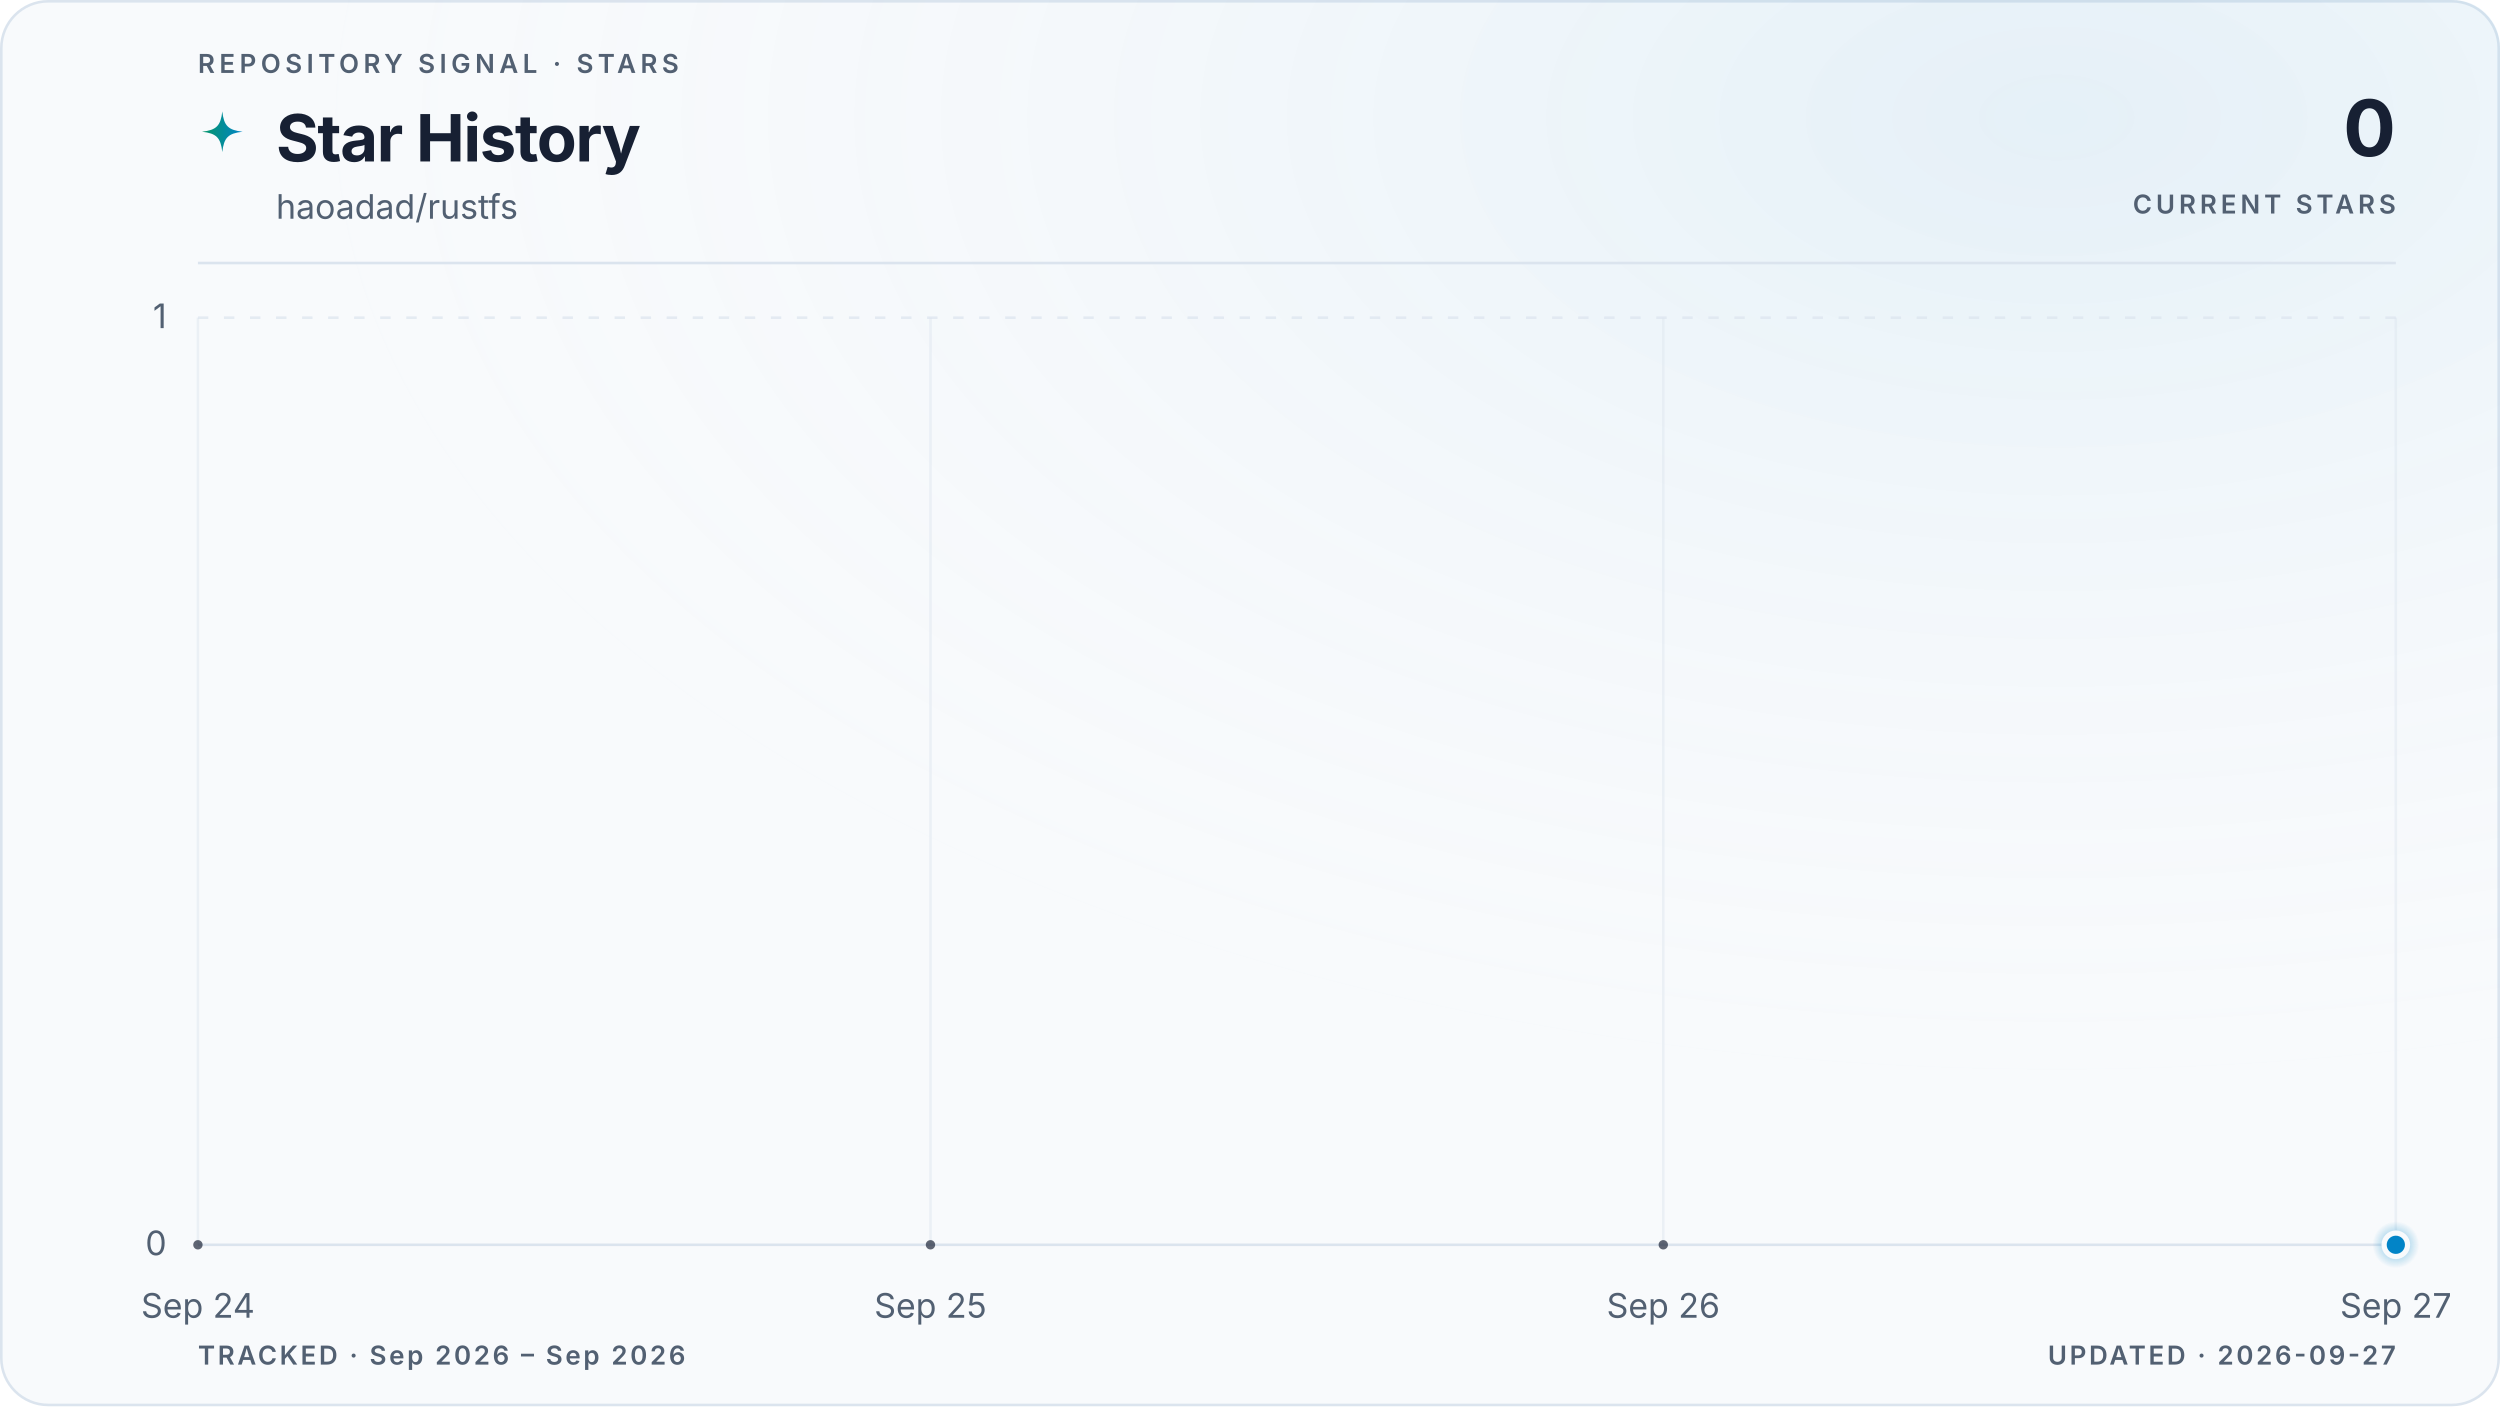
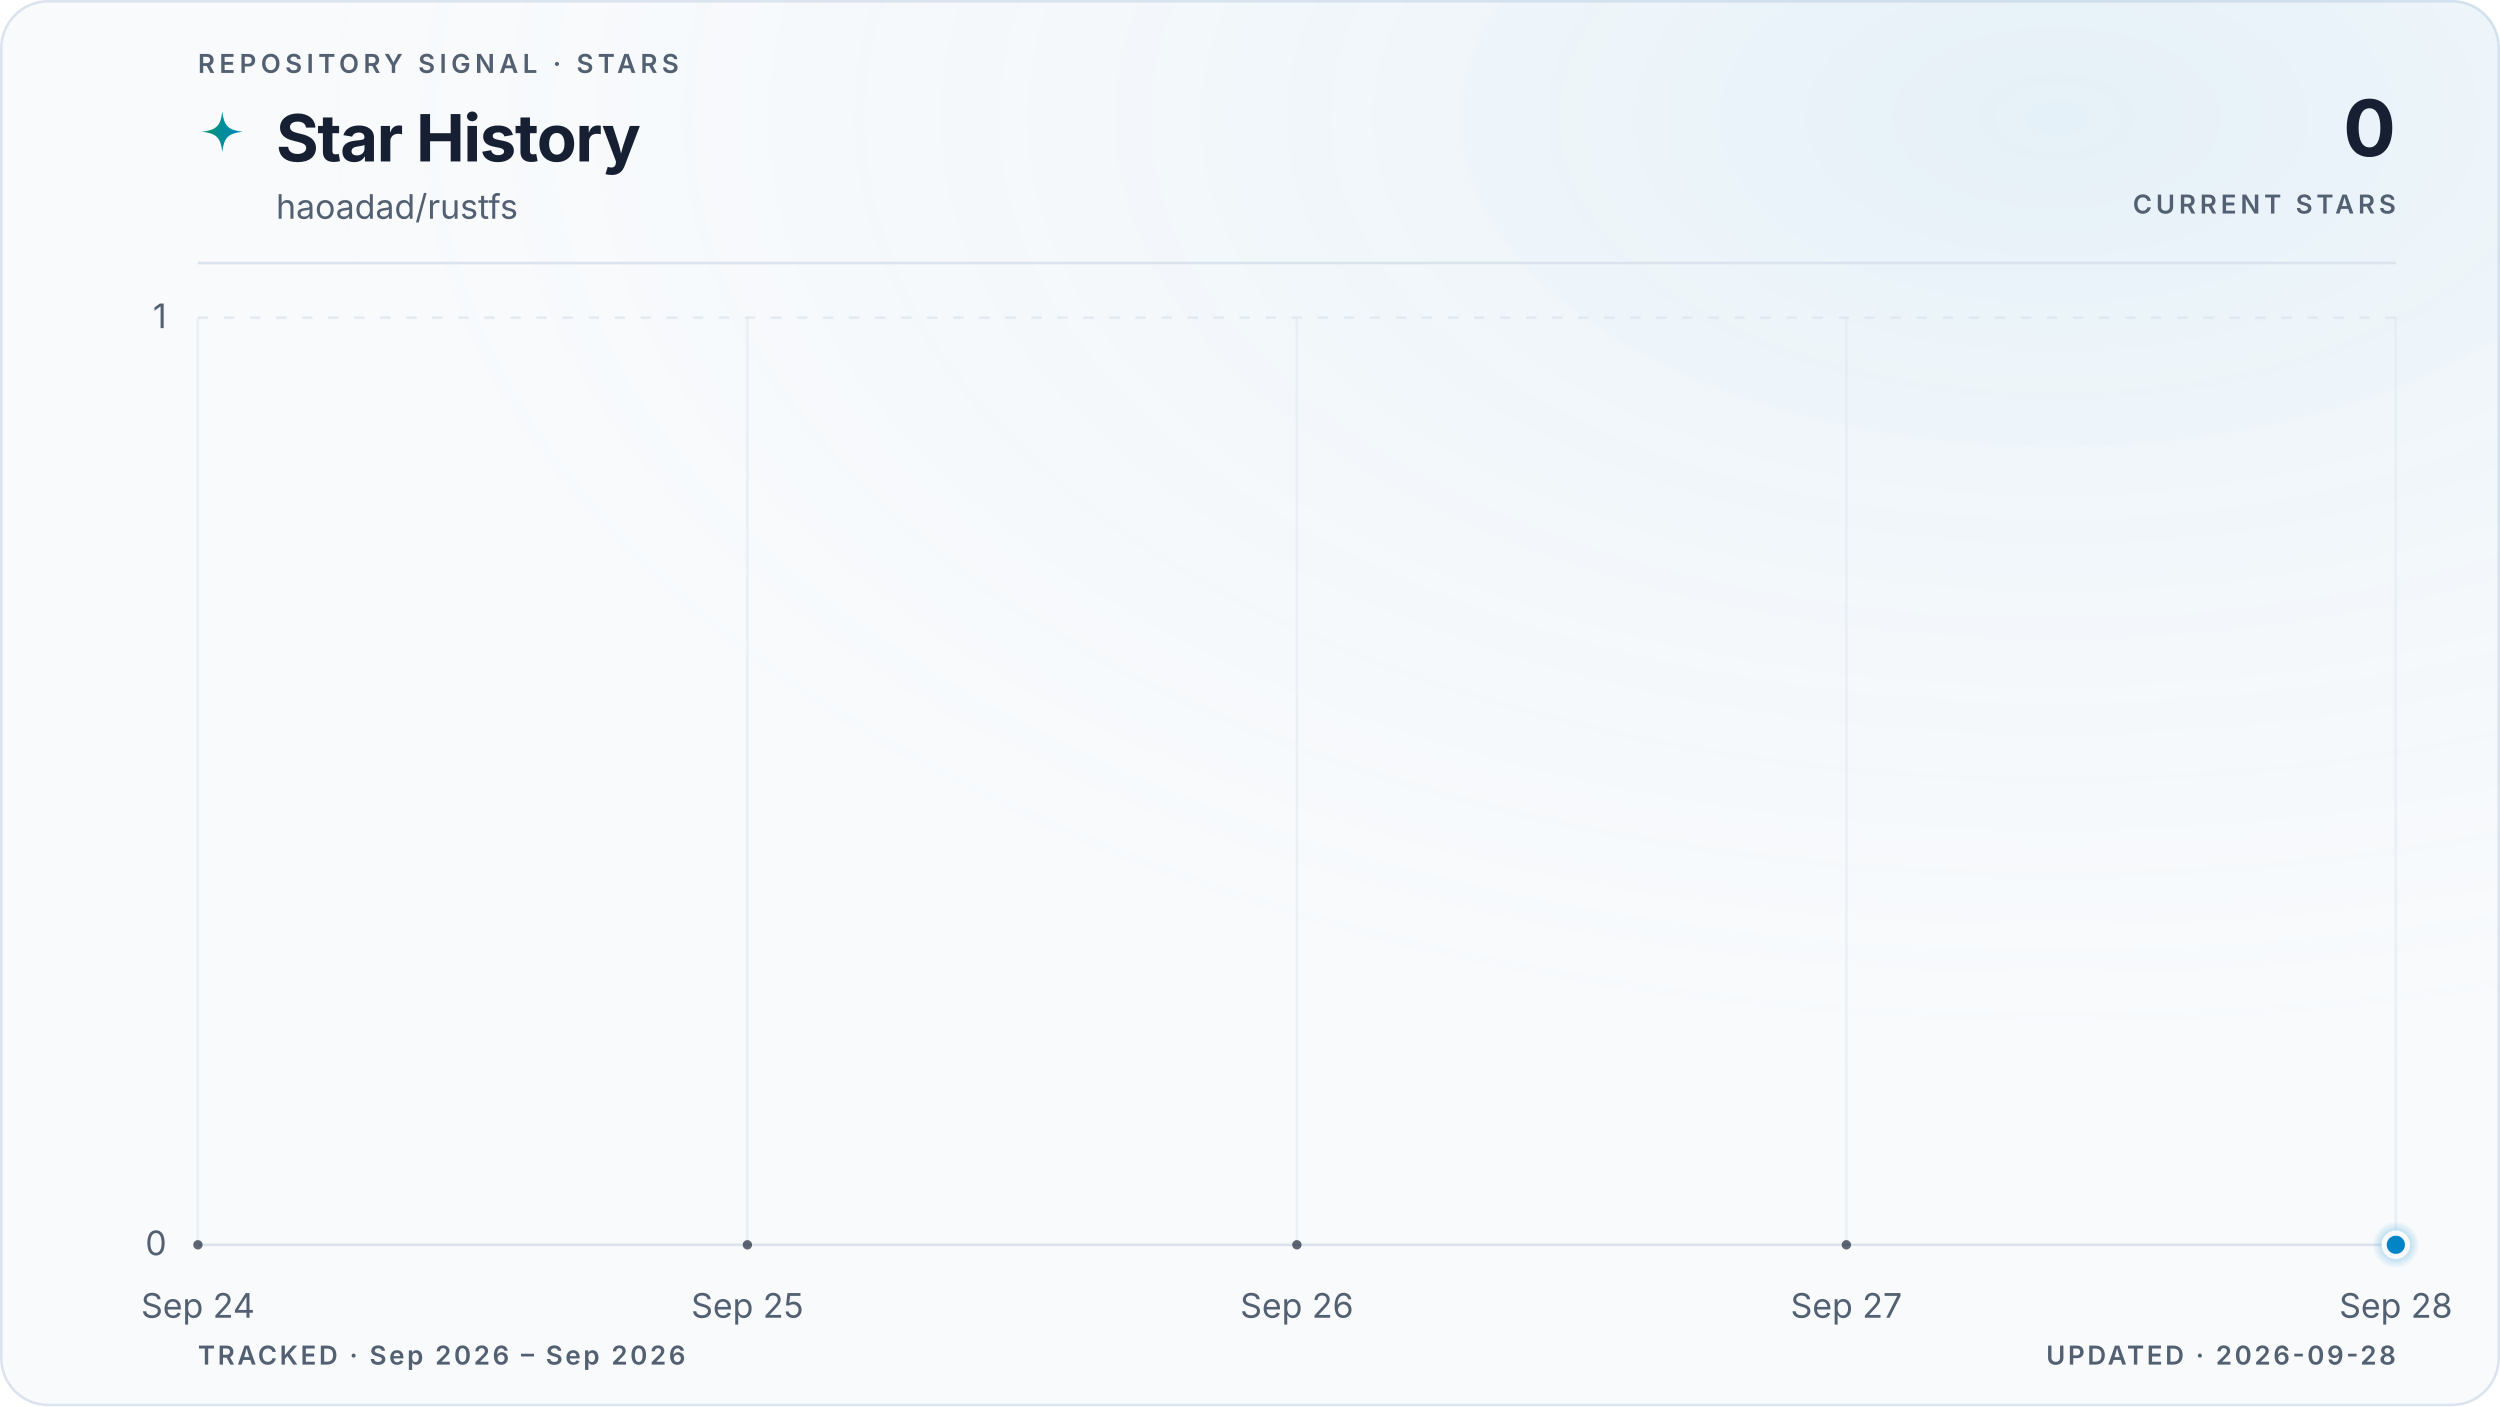
<svg xmlns="http://www.w3.org/2000/svg" viewBox="0 0 960 540" role="img" aria-labelledby="title description" data-style="gradient" data-variant="glow" data-layout="editorial" data-animated="true">
  <defs>
    <linearGradient id="trend" x1="0" y1="0" x2="1" y2="0">
      <stop offset="0%" stop-color="#059669" />
      <stop offset="100%" stop-color="#0284c7" />
    </linearGradient>
    <linearGradient id="area" x1="0" y1="0" x2="0" y2="1">
      <stop offset="0%" stop-color="#059669" stop-opacity="0.22" />
      <stop offset="55%" stop-color="#0284c7" stop-opacity="0.06" />
      <stop offset="100%" stop-color="#0284c7" stop-opacity="0" />
    </linearGradient>
    <radialGradient id="marker-halo" cx="50%" cy="50%" r="50%">
      <stop offset="0%" stop-color="#0284c7" stop-opacity="0.55" />
      <stop offset="100%" stop-color="#0284c7" stop-opacity="0" />
    </radialGradient>
    <radialGradient id="surface-glow" cx="82%" cy="8%" r="70%">
      <stop offset="0%" stop-color="#0284c7" stop-opacity="0.08" />
      <stop offset="100%" stop-color="#f8fafc" stop-opacity="0" />
    </radialGradient>
    <filter id="trend-glow" x="-20%" y="-20%" width="140%" height="140%">
      <feGaussianBlur stdDeviation="5" />
    </filter>
  </defs>
  <style>
.trend-enter{transform-box:fill-box;transform-origin:center;animation:trend-enter 520ms cubic-bezier(0.16,1,0.3,1)}
.marker-enter{transform-box:fill-box;transform-origin:center;animation:marker-enter 320ms cubic-bezier(0.16,1,0.3,1) 200ms both}
.marker-pulse{transform-box:fill-box;transform-origin:center;animation:marker-pulse 2.6s ease-out infinite}
@keyframes trend-enter{from{opacity:.35;transform:translateY(10px)}to{opacity:1;transform:translateY(0)}}
@keyframes marker-enter{from{opacity:0;transform:scale(.4)}to{opacity:1;transform:scale(1)}}
@keyframes marker-pulse{0%{opacity:.5;transform:scale(.7)}70%,100%{opacity:0;transform:scale(2.1)}}
@media (prefers-reduced-motion:reduce){.trend-enter,.marker-enter,.marker-pulse{animation:none!important}}
@media (prefers-reduced-motion:reduce){.marker-pulse{opacity:0}}
</style>
  <rect x="0.5" y="0.5" width="959" height="539" fill="#f8fafc" stroke="#dbe4ee" stroke-width="1" rx="18" />
  <rect width="960" height="540" fill="url(#surface-glow)" rx="18" />
  <text x="76" y="28" fill="#526072" font-family="ui-sans-serif, system-ui, -apple-system, BlinkMacSystemFont, 'Segoe UI', sans-serif" font-size="10" font-weight="600" letter-spacing="1.7">REPOSITORY SIGNAL · STARS</text>
  <path d="M12 1c.8 7.1 2.9 9.2 10 10-7.1.8-9.2 2.9-10 10-.8-7.1-2.9-9.2-10-10 7.1-.8 9.2-2.9 10-10Z" transform="translate(76 42) scale(.78)" fill="url(#trend)" aria-hidden="true" />
  <text x="106" y="62" fill="#172033" font-family="ui-sans-serif, system-ui, -apple-system, BlinkMacSystemFont, 'Segoe UI', sans-serif" font-size="25" font-weight="700" letter-spacing="-0.5">Star History</text>
  <text x="106" y="84" fill="#526072" font-family="ui-sans-serif, system-ui, -apple-system, BlinkMacSystemFont, 'Segoe UI', sans-serif" font-size="13">haoadad/rustfs</text>
  <text x="920" y="60" fill="#172033" font-family="ui-sans-serif, system-ui, -apple-system, BlinkMacSystemFont, 'Segoe UI', sans-serif" font-size="30" font-weight="700" letter-spacing="-0.6" text-anchor="end">0</text>
  <text x="920" y="82" fill="#526072" font-family="ui-sans-serif, system-ui, -apple-system, BlinkMacSystemFont, 'Segoe UI', sans-serif" font-size="10" font-weight="600" letter-spacing="1.5" text-anchor="end">CURRENT STARS</text>
  <line x1="76" y1="101" x2="920" y2="101" stroke="#dbe4ee" stroke-width="1" />
  <line x1="76" y1="478.0" x2="920" y2="478.0" stroke="#dbe4ee" stroke-width="1" stroke-dasharray="0" opacity="1" />
  <text x="64" y="482.0" fill="#526072" font-family="ui-sans-serif, system-ui, -apple-system, BlinkMacSystemFont, 'Segoe UI', sans-serif" font-size="13" text-anchor="end">0</text>
  <line x1="76" y1="122.0" x2="920" y2="122.0" stroke="#dbe4ee" stroke-width="1" stroke-dasharray="4 6" opacity="0.7" />
  <text x="64" y="126.0" fill="#526072" font-family="ui-sans-serif, system-ui, -apple-system, BlinkMacSystemFont, 'Segoe UI', sans-serif" font-size="13" text-anchor="end">1</text>
  <line x1="76.0" y1="122" x2="76.0" y2="478" stroke="#dbe4ee" stroke-width="1" opacity="0.45" />
  <text x="76.0" y="506" fill="#526072" font-family="ui-sans-serif, system-ui, -apple-system, BlinkMacSystemFont, 'Segoe UI', sans-serif" font-size="13" text-anchor="middle">Sep 24</text>
-   <line x1="357.3" y1="122" x2="357.3" y2="478" stroke="#dbe4ee" stroke-width="1" opacity="0.45" />
-   <text x="357.3" y="506" fill="#526072" font-family="ui-sans-serif, system-ui, -apple-system, BlinkMacSystemFont, 'Segoe UI', sans-serif" font-size="13" text-anchor="middle">Sep 25</text>
-   <line x1="638.7" y1="122" x2="638.7" y2="478" stroke="#dbe4ee" stroke-width="1" opacity="0.45" />
-   <text x="638.7" y="506" fill="#526072" font-family="ui-sans-serif, system-ui, -apple-system, BlinkMacSystemFont, 'Segoe UI', sans-serif" font-size="13" text-anchor="middle">Sep 26</text>
+   <line x1="287.0" y1="122" x2="287.0" y2="478" stroke="#dbe4ee" stroke-width="1" opacity="0.45" />
+   <text x="287.0" y="506" fill="#526072" font-family="ui-sans-serif, system-ui, -apple-system, BlinkMacSystemFont, 'Segoe UI', sans-serif" font-size="13" text-anchor="middle">Sep 25</text>
+   <line x1="498.0" y1="122" x2="498.0" y2="478" stroke="#dbe4ee" stroke-width="1" opacity="0.45" />
+   <text x="498.0" y="506" fill="#526072" font-family="ui-sans-serif, system-ui, -apple-system, BlinkMacSystemFont, 'Segoe UI', sans-serif" font-size="13" text-anchor="middle">Sep 26</text>
+   <line x1="709.0" y1="122" x2="709.0" y2="478" stroke="#dbe4ee" stroke-width="1" opacity="0.45" />
+   <text x="709.0" y="506" fill="#526072" font-family="ui-sans-serif, system-ui, -apple-system, BlinkMacSystemFont, 'Segoe UI', sans-serif" font-size="13" text-anchor="middle">Sep 27</text>
  <line x1="920.0" y1="122" x2="920.0" y2="478" stroke="#dbe4ee" stroke-width="1" opacity="0.45" />
-   <text x="920.0" y="506" fill="#526072" font-family="ui-sans-serif, system-ui, -apple-system, BlinkMacSystemFont, 'Segoe UI', sans-serif" font-size="13" text-anchor="middle">Sep 27</text>
+   <text x="920.0" y="506" fill="#526072" font-family="ui-sans-serif, system-ui, -apple-system, BlinkMacSystemFont, 'Segoe UI', sans-serif" font-size="13" text-anchor="middle">Sep 28</text>
  <g class="trend-enter">
-     <path d="M 76.0 478.0 C 169.8 478.0, 263.6 478.0, 357.3 478.0 C 451.1 478.0, 544.9 478.0, 638.7 478.0 C 732.4 478.0, 826.2 478.0, 920.0 478.0 L 920.0 478.0 L 76.0 478.0 Z" fill="url(#area)" />
-     <path d="M 76.0 478.0 C 169.8 478.0, 263.6 478.0, 357.3 478.0 C 451.1 478.0, 544.9 478.0, 638.7 478.0 C 732.4 478.0, 826.2 478.0, 920.0 478.0" fill="none" stroke="url(#trend)" stroke-width="10" stroke-linecap="round" stroke-linejoin="round" opacity="0.10" filter="url(#trend-glow)" />
-     <path d="M 76.0 478.0 C 169.8 478.0, 263.6 478.0, 357.3 478.0 C 451.1 478.0, 544.9 478.0, 638.7 478.0 C 732.4 478.0, 826.2 478.0, 920.0 478.0" fill="none" stroke="url(#trend)" stroke-width="3" stroke-linecap="round" stroke-linejoin="round" />
-     <g data-point-count="3" fill="#172033" opacity="0.68">
+     <path d="M 76.0 478.0 C 146.3 478.0, 216.7 478.0, 287.0 478.0 C 357.3 478.0, 427.7 478.0, 498.0 478.0 C 568.3 478.0, 638.7 478.0, 709.0 478.0 C 779.3 478.0, 849.7 478.0, 920.0 478.0 L 920.0 478.0 L 76.0 478.0 Z" fill="url(#area)" />
+     <path d="M 76.0 478.0 C 146.3 478.0, 216.7 478.0, 287.0 478.0 C 357.3 478.0, 427.7 478.0, 498.0 478.0 C 568.3 478.0, 638.7 478.0, 709.0 478.0 C 779.3 478.0, 849.7 478.0, 920.0 478.0" fill="none" stroke="url(#trend)" stroke-width="10" stroke-linecap="round" stroke-linejoin="round" opacity="0.10" filter="url(#trend-glow)" />
+     <path d="M 76.0 478.0 C 146.3 478.0, 216.7 478.0, 287.0 478.0 C 357.3 478.0, 427.7 478.0, 498.0 478.0 C 568.3 478.0, 638.7 478.0, 709.0 478.0 C 779.3 478.0, 849.7 478.0, 920.0 478.0" fill="none" stroke="url(#trend)" stroke-width="3" stroke-linecap="round" stroke-linejoin="round" />
+     <g data-point-count="4" fill="#172033" opacity="0.68">
      <circle cx="76.0" cy="478.0" r="1.8" />
-       <circle cx="357.3" cy="478.0" r="1.8" />
-       <circle cx="638.7" cy="478.0" r="1.8" />
+       <circle cx="287.0" cy="478.0" r="1.8" />
+       <circle cx="498.0" cy="478.0" r="1.8" />
+       <circle cx="709.0" cy="478.0" r="1.8" />
    </g>
  </g>
  <g class="marker-enter">
    <circle class="marker-pulse" cx="920.0" cy="478.0" r="9" fill="url(#marker-halo)" />
    <circle cx="920.0" cy="478.0" r="4.5" fill="#0284c7" stroke="#f8fafc" stroke-width="2" />
  </g>
  <text x="76" y="524" fill="#526072" font-family="ui-sans-serif, system-ui, -apple-system, BlinkMacSystemFont, 'Segoe UI', sans-serif" font-size="10" font-weight="600" letter-spacing="1">TRACKED · Sep 2026 – Sep 2026</text>
-   <text x="920" y="524" fill="#526072" font-family="ui-sans-serif, system-ui, -apple-system, BlinkMacSystemFont, 'Segoe UI', sans-serif" font-size="10" font-weight="600" letter-spacing="1" text-anchor="end">UPDATED · 2026-09-27</text>
+   <text x="920" y="524" fill="#526072" font-family="ui-sans-serif, system-ui, -apple-system, BlinkMacSystemFont, 'Segoe UI', sans-serif" font-size="10" font-weight="600" letter-spacing="1" text-anchor="end">UPDATED · 2026-09-28</text>
</svg>
